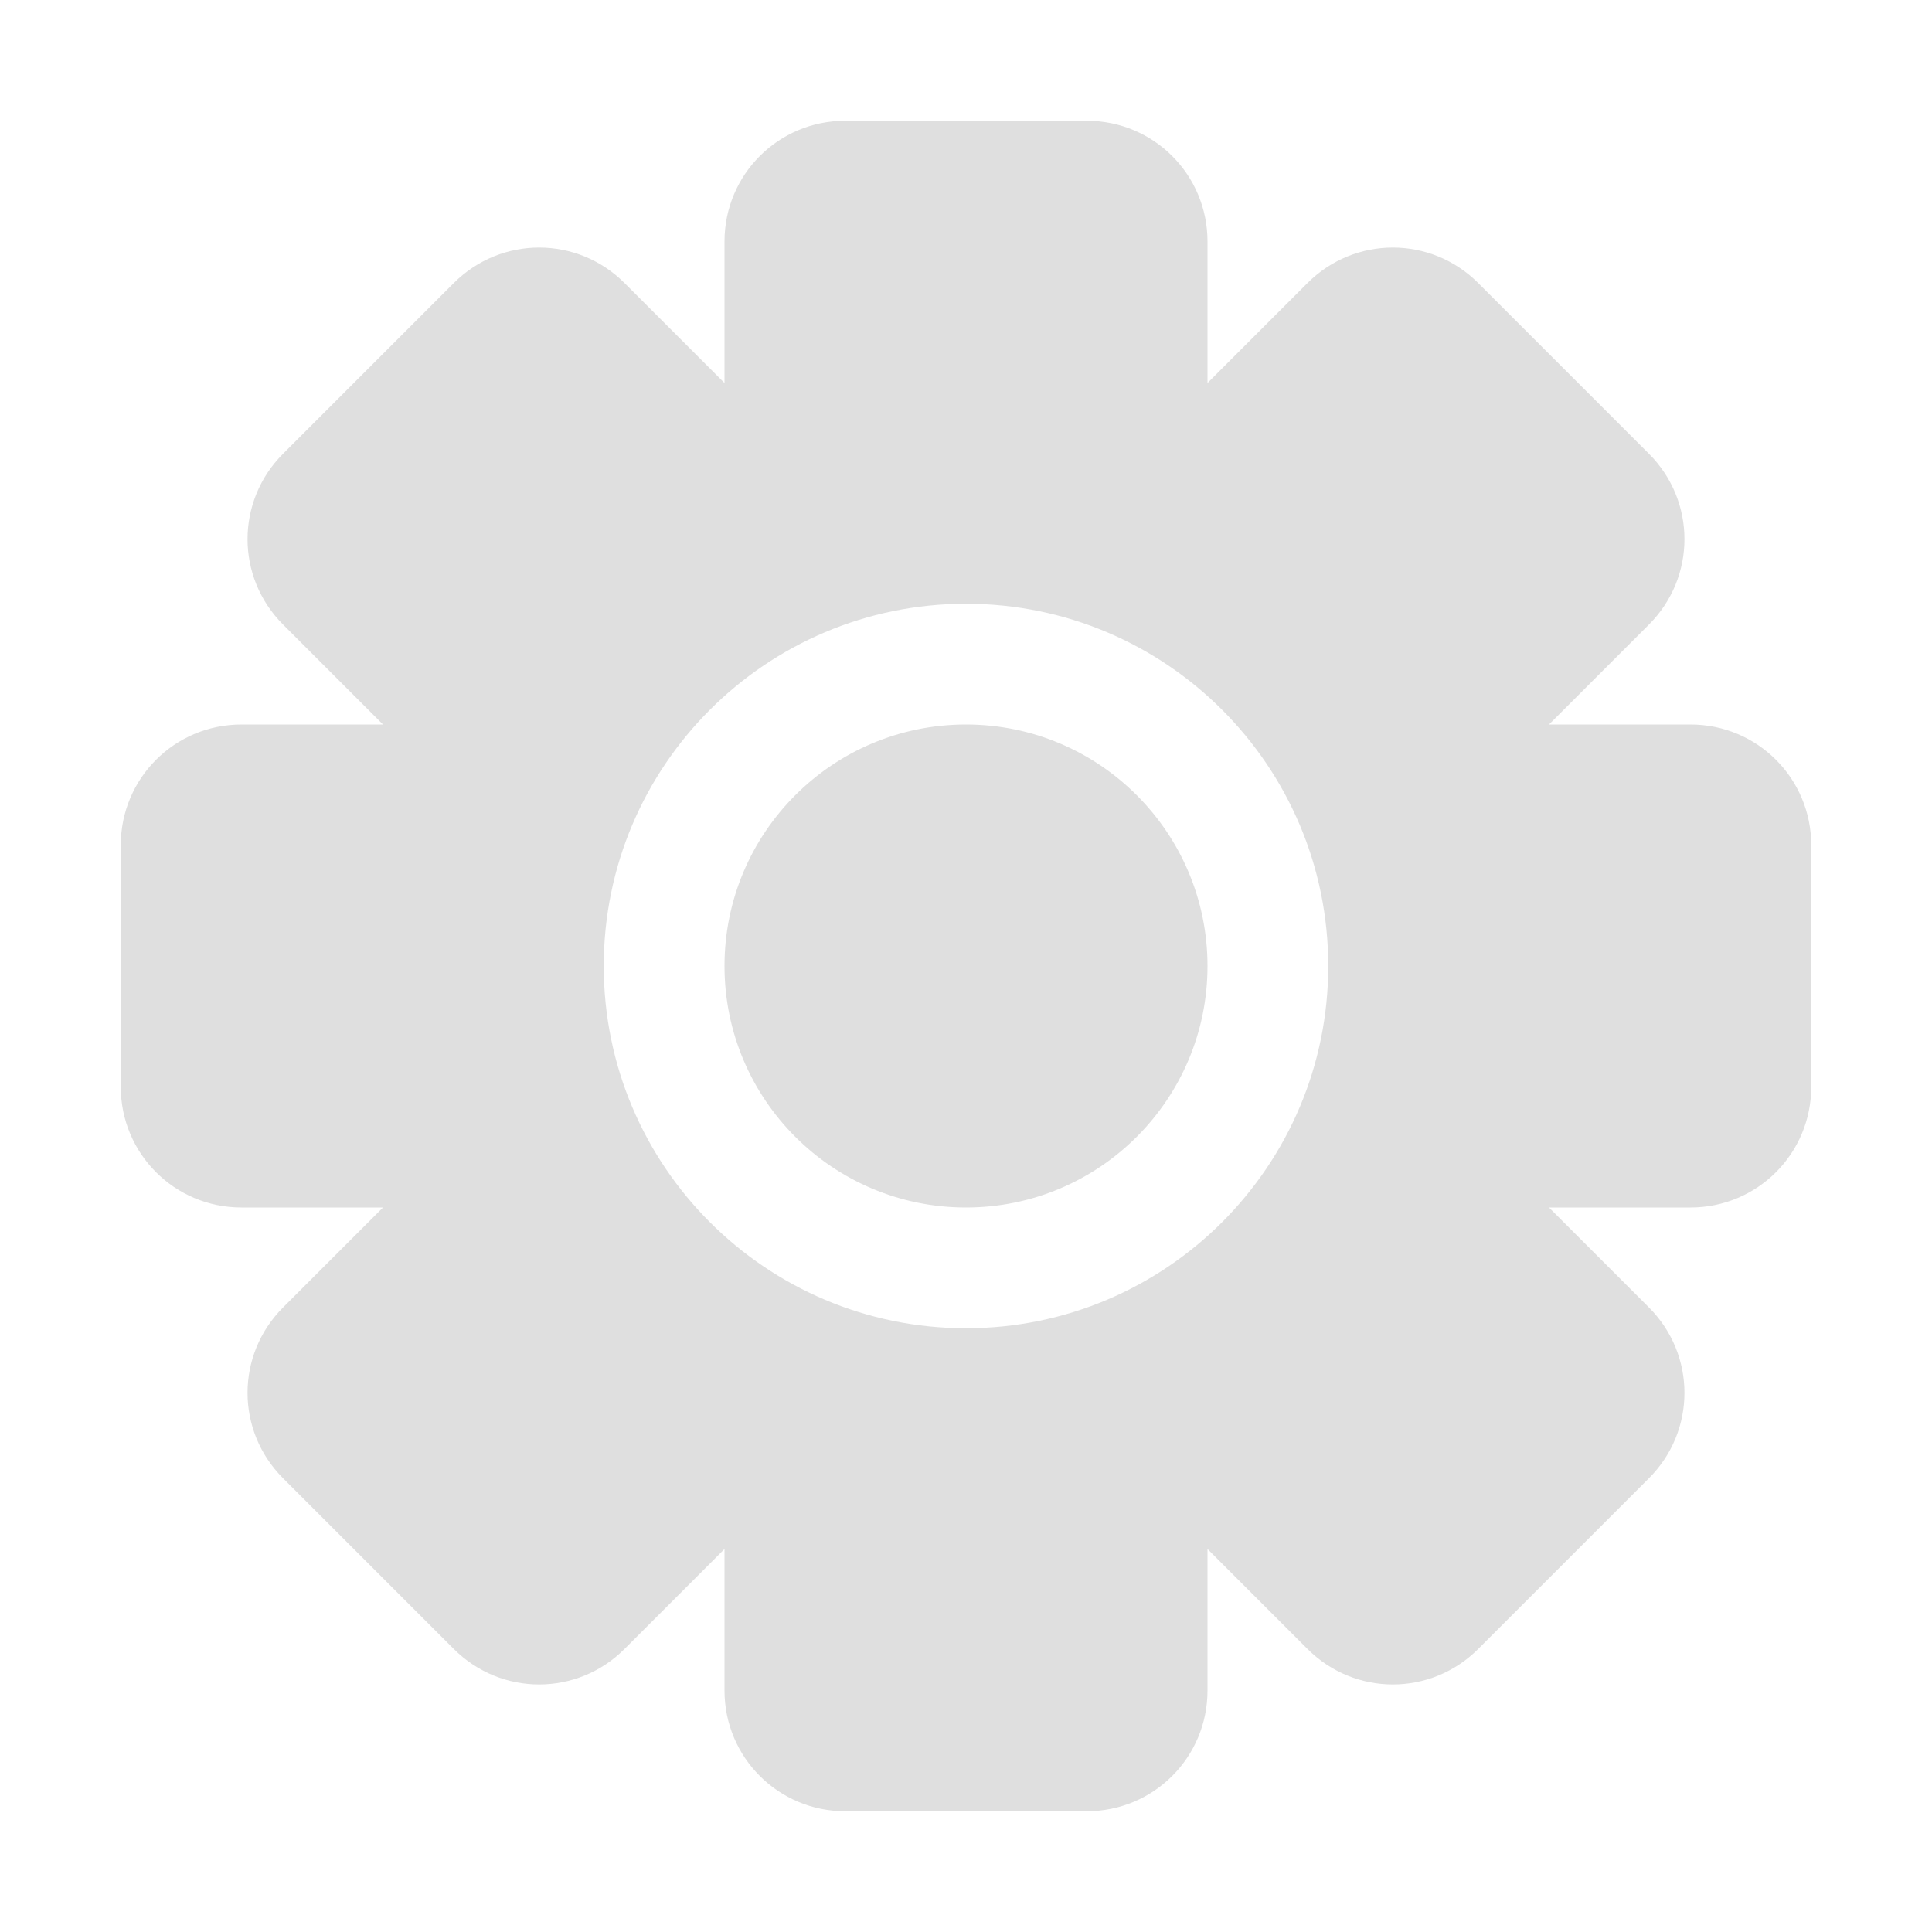
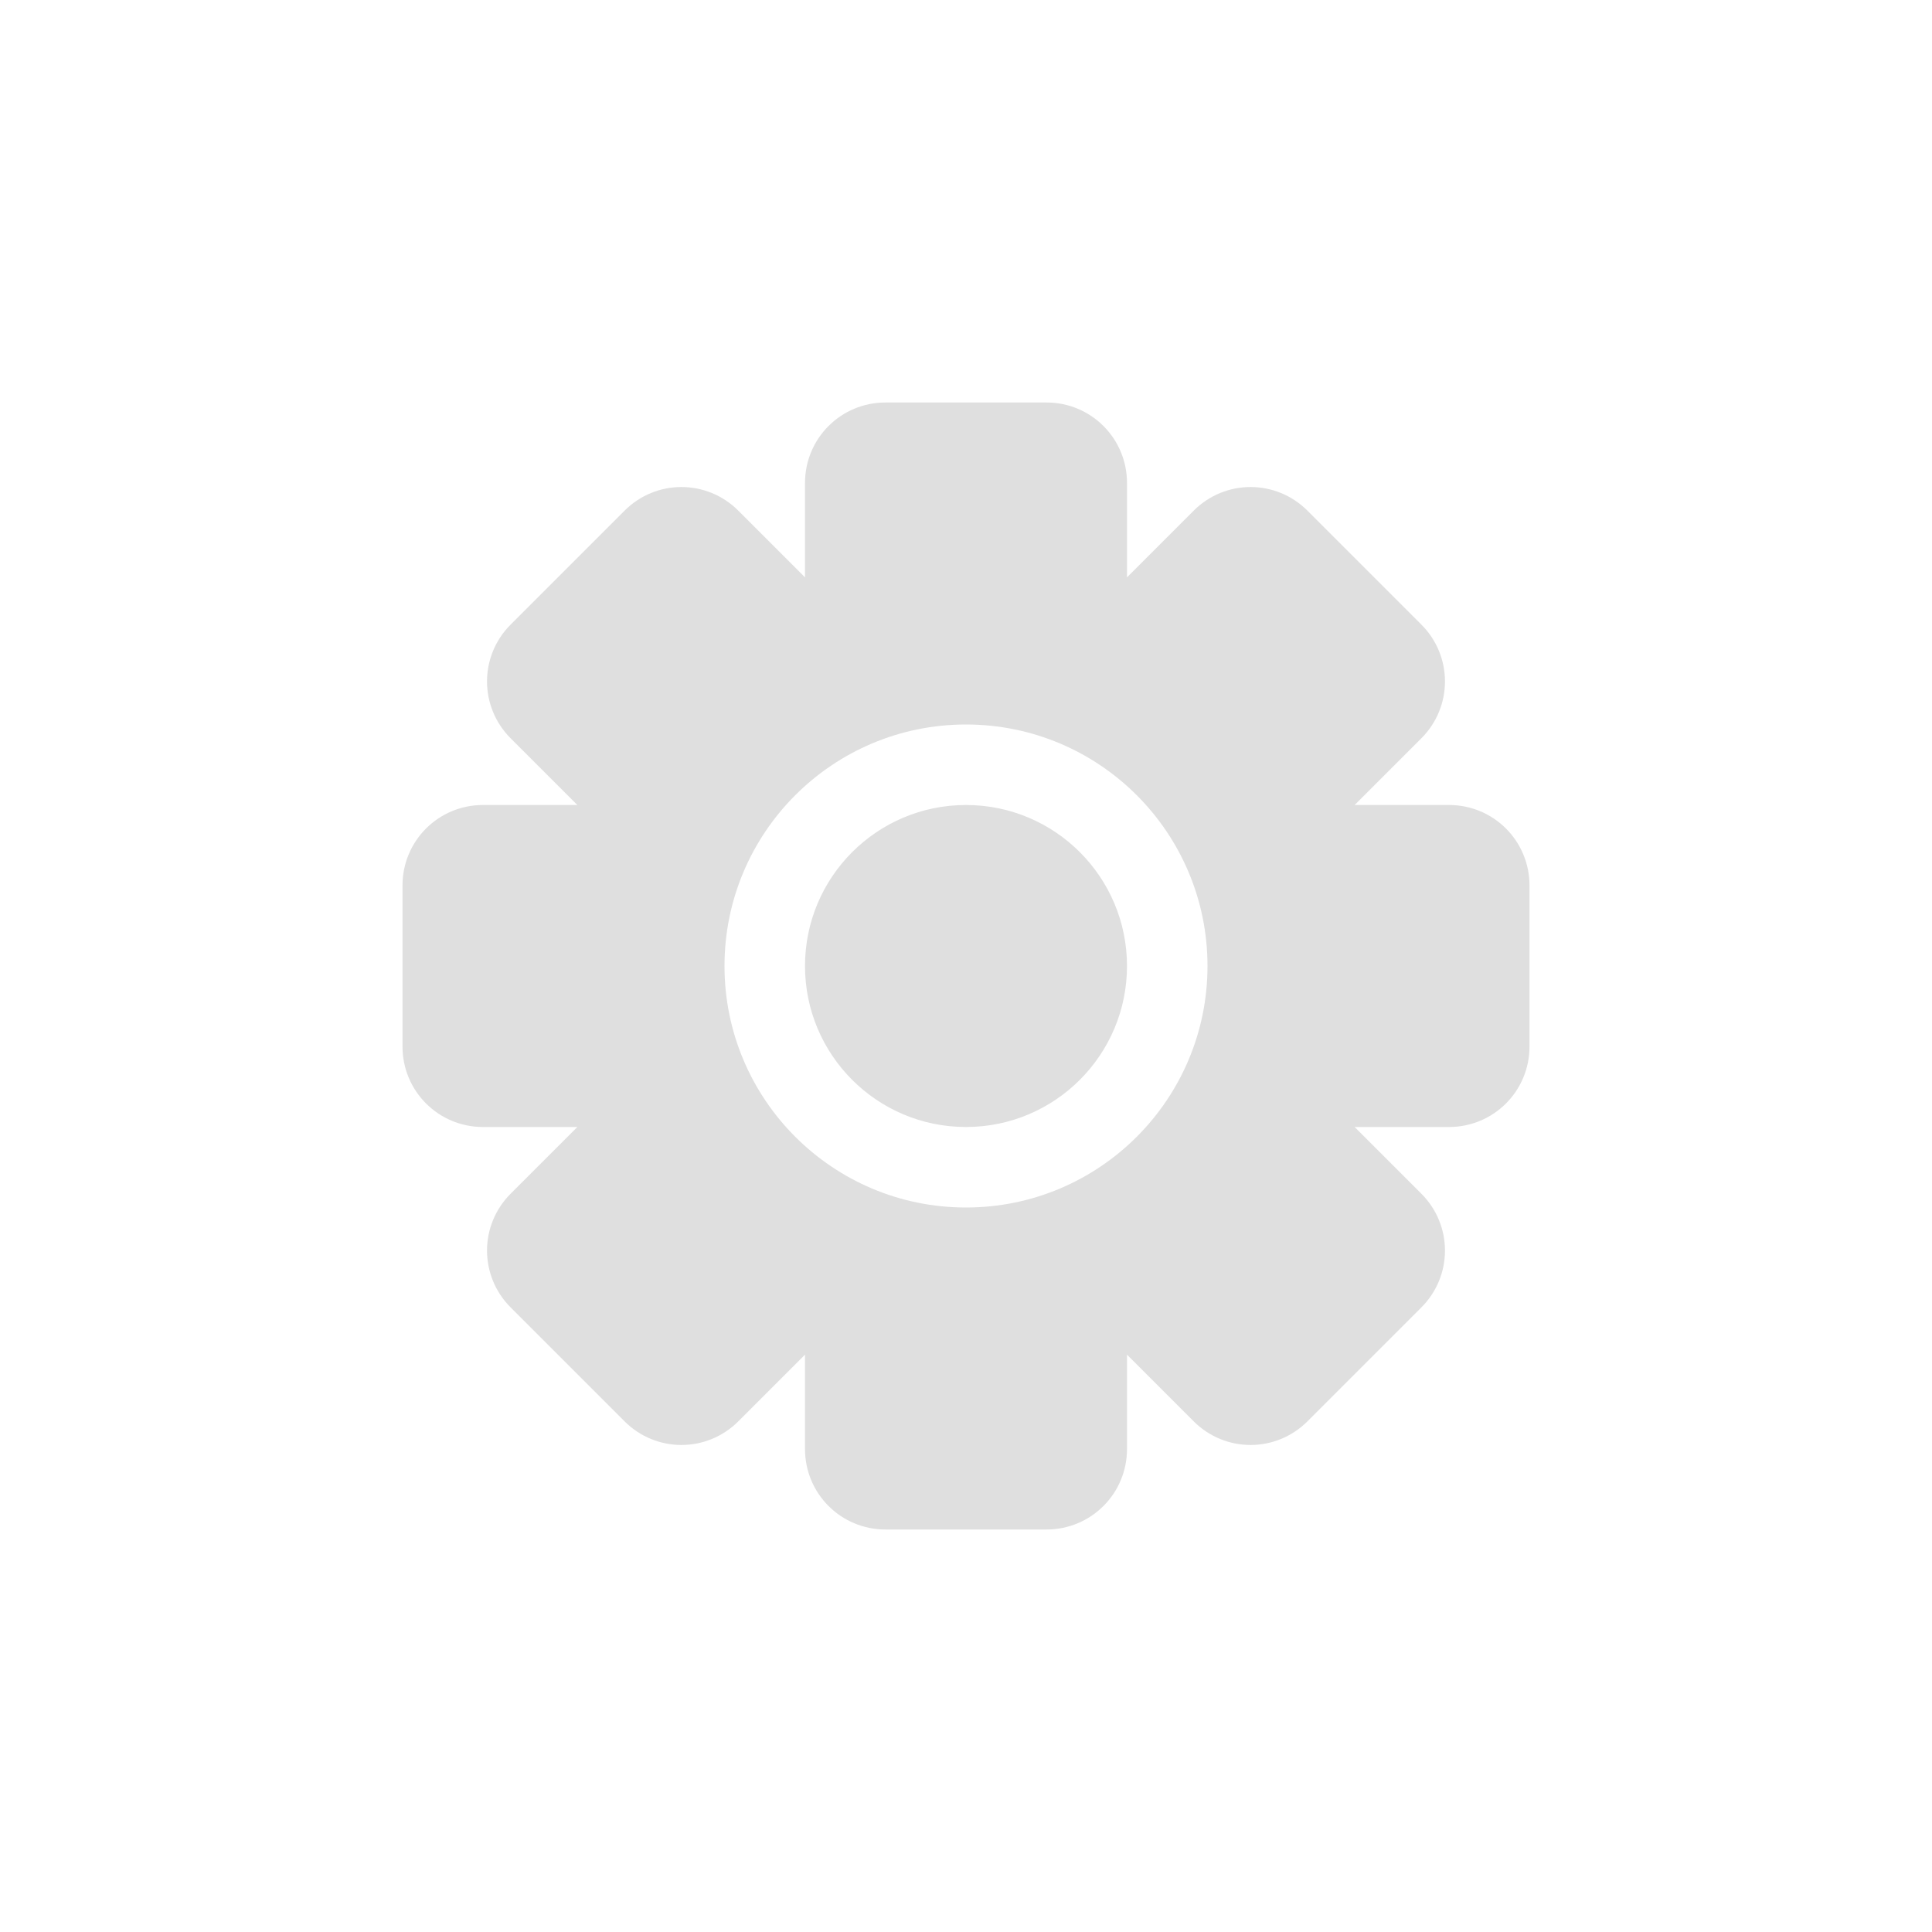
- <svg xmlns="http://www.w3.org/2000/svg" width="16" height="16" version="1.1">
+ <svg xmlns="http://www.w3.org/2000/svg" viewBox="-4 -4 24 24">
  <defs>
    <style id="current-color-scheme" type="text/css">
   .ColorScheme-Text { color:#dfdfdf; } .ColorScheme-Highlight { color:#4285f4; } .ColorScheme-NeutralText { color:#ff9800; } .ColorScheme-PositiveText { color:#4caf50; } .ColorScheme-NegativeText { color:#f44336; }
  </style>
  </defs>
  <path style="fill:currentColor" class="ColorScheme-Text" d="M 7,1 C 6.446,1 6,1.446 6,2 V 3.172 L 5.172,2.344 c -0.392,-0.392 -1.022,-0.392 -1.414,0 L 2.344,3.758 C 1.952,4.15 1.952,4.78 2.344,5.172 L 3.172,6 H 2 C 1.446,6 1,6.446 1,7 v 2 c 0,0.554 0.446,1 1,1 H 3.172 L 2.344,10.828 c -0.392,0.392 -0.392,1.022 0,1.414 l 1.414,1.414 c 0.392,0.392 1.022,0.392 1.414,0 L 6,12.828 V 14 c 0,0.554 0.446,1 1,1 h 2 c 0.554,0 1,-0.446 1,-1 v -1.172 l 0.828,0.828 c 0.392,0.392 1.022,0.392 1.414,0 l 1.414,-1.414 c 0.392,-0.392 0.392,-1.022 0,-1.414 L 12.828,10 H 14 c 0.554,0 1,-0.446 1,-1 V 7 C 15,6.446 14.554,6 14,6 H 12.828 L 13.656,5.172 c 0.392,-0.392 0.392,-1.022 0,-1.414 L 12.242,2.344 c -0.392,-0.392 -1.022,-0.392 -1.414,0 L 10,3.172 V 2 C 10,1.446 9.554,1 9,1 Z M 8,5 A 3,3 0 0 1 11,8 3,3 0 0 1 8,11 3,3 0 0 1 5,8 3,3 0 0 1 8,5 Z M 8,6 A 2,2 0 0 0 6,8 2,2 0 0 0 8,10 2,2 0 0 0 10,8 2,2 0 0 0 8,6 Z" />
</svg>
